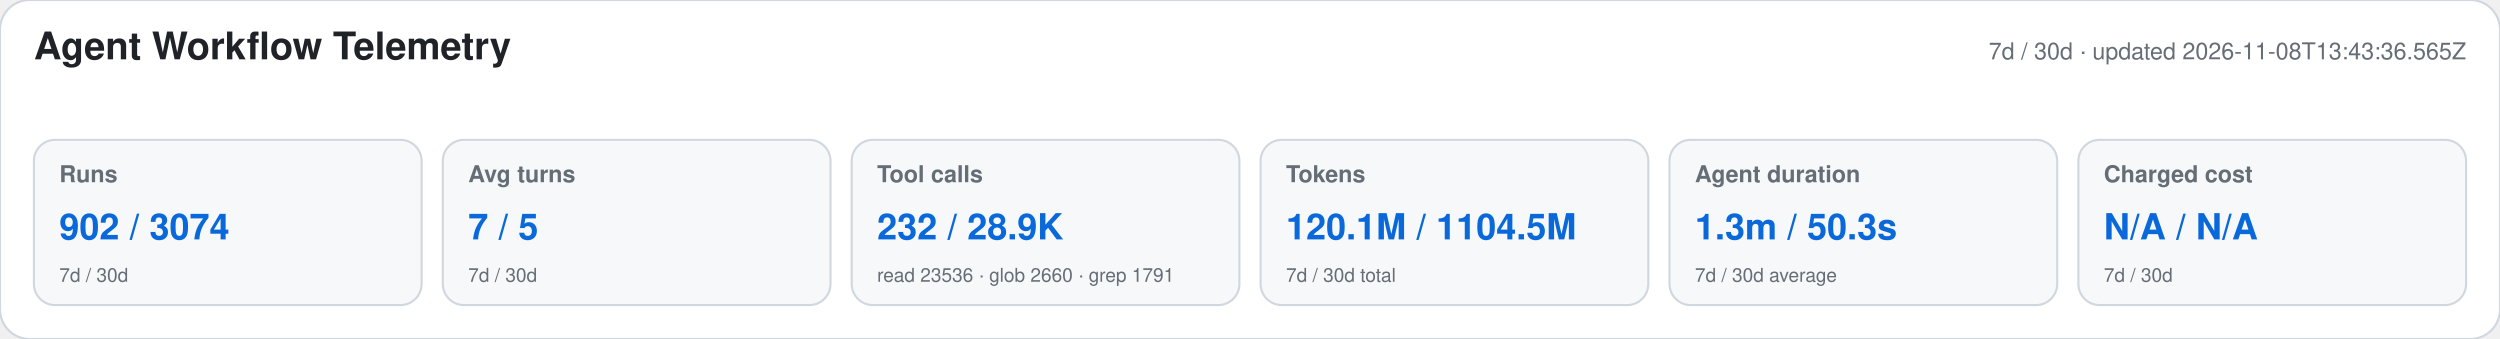
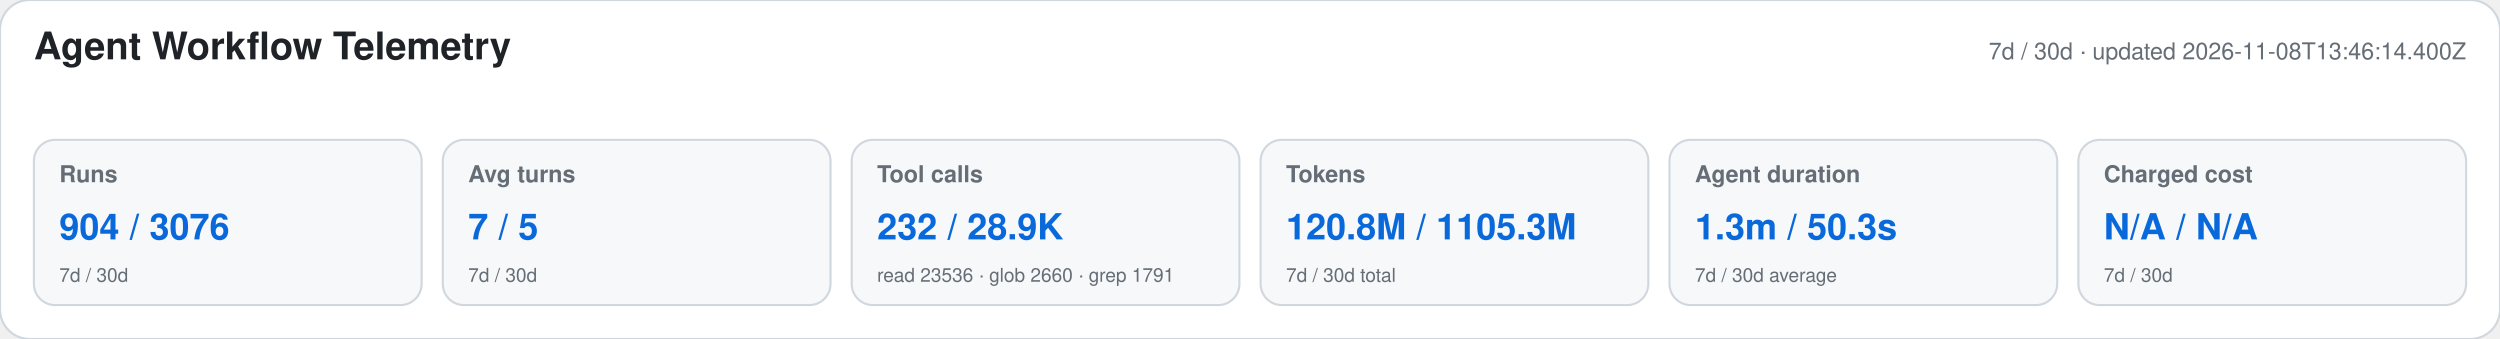
<svg xmlns="http://www.w3.org/2000/svg" width="1180" height="160" viewBox="0 0 1180 160" role="img" aria-labelledby="title desc">
  <style>text{font-family:-apple-system,BlinkMacSystemFont,"Segoe UI",Helvetica,Arial,sans-serif}.heading{font-size:18px;font-weight:650;fill:#1f2328}.meta,.label,.secondary{fill:#656d76}.meta,.label{font-size:11px}.label{font-weight:600}.primary{font-size:17px;font-weight:700;fill:#0969da}.secondary{font-size:9px}</style>
  <rect width="1180" height="160" rx="14" fill="#ffffff" stroke="#d0d7de" />
  <text x="16" y="28" class="heading">Agent Workflow Telemetry</text>
-   <text x="1164" y="28" text-anchor="end" class="meta">7d / 30d · updated 2026-11-08T13:43:36.565Z</text>
+   <text x="1164" y="28" text-anchor="end" class="meta">7d / 30d · updated 2026-11-08T13:46:14.400Z</text>
  <g>
    <rect x="16" y="66" width="183" height="78" rx="10" fill="#f6f8fa" stroke="#d0d7de" />
    <text x="28" y="86" class="label">Runs</text>
-     <text x="28" y="113" class="primary">902 / 3074</text>
+     <text x="28" y="113" class="primary">904 / 3076</text>
    <text x="28" y="133" class="secondary">7d / 30d</text>
  </g>
  <g>
    <rect x="209" y="66" width="183" height="78" rx="10" fill="#f6f8fa" stroke="#d0d7de" />
    <text x="221" y="86" class="label">Avg turns</text>
    <text x="221" y="113" class="primary">7 / 5</text>
    <text x="221" y="133" class="secondary">7d / 30d</text>
  </g>
  <g>
    <rect x="402" y="66" width="183" height="78" rx="10" fill="#f6f8fa" stroke="#d0d7de" />
    <text x="414" y="86" class="label">Tool calls</text>
    <text x="414" y="113" class="primary">232 / 28.9K</text>
    <text x="414" y="133" class="secondary">read 23536 · glob 2660 · grep 1791</text>
  </g>
  <g>
    <rect x="595" y="66" width="183" height="78" rx="10" fill="#f6f8fa" stroke="#d0d7de" />
    <text x="607" y="86" class="label">Tokens</text>
-     <text x="607" y="113" class="primary">120.1M / 1104.5M</text>
+     <text x="607" y="113" class="primary">120.8M / 1105.3M</text>
    <text x="607" y="133" class="secondary">7d / 30d total</text>
  </g>
  <g>
    <rect x="788" y="66" width="183" height="78" rx="10" fill="#f6f8fa" stroke="#d0d7de" />
    <text x="800" y="86" class="label">Agent duration</text>
    <text x="800" y="113" class="primary">1.3m / 50.3s</text>
    <text x="800" y="133" class="secondary">7d / 30d average</text>
  </g>
  <g>
    <rect x="981" y="66" width="183" height="78" rx="10" fill="#f6f8fa" stroke="#d0d7de" />
    <text x="993" y="86" class="label">Charged cost</text>
    <text x="993" y="113" class="primary">N/A / N/A</text>
    <text x="993" y="133" class="secondary">7d / 30d</text>
  </g>
</svg>
